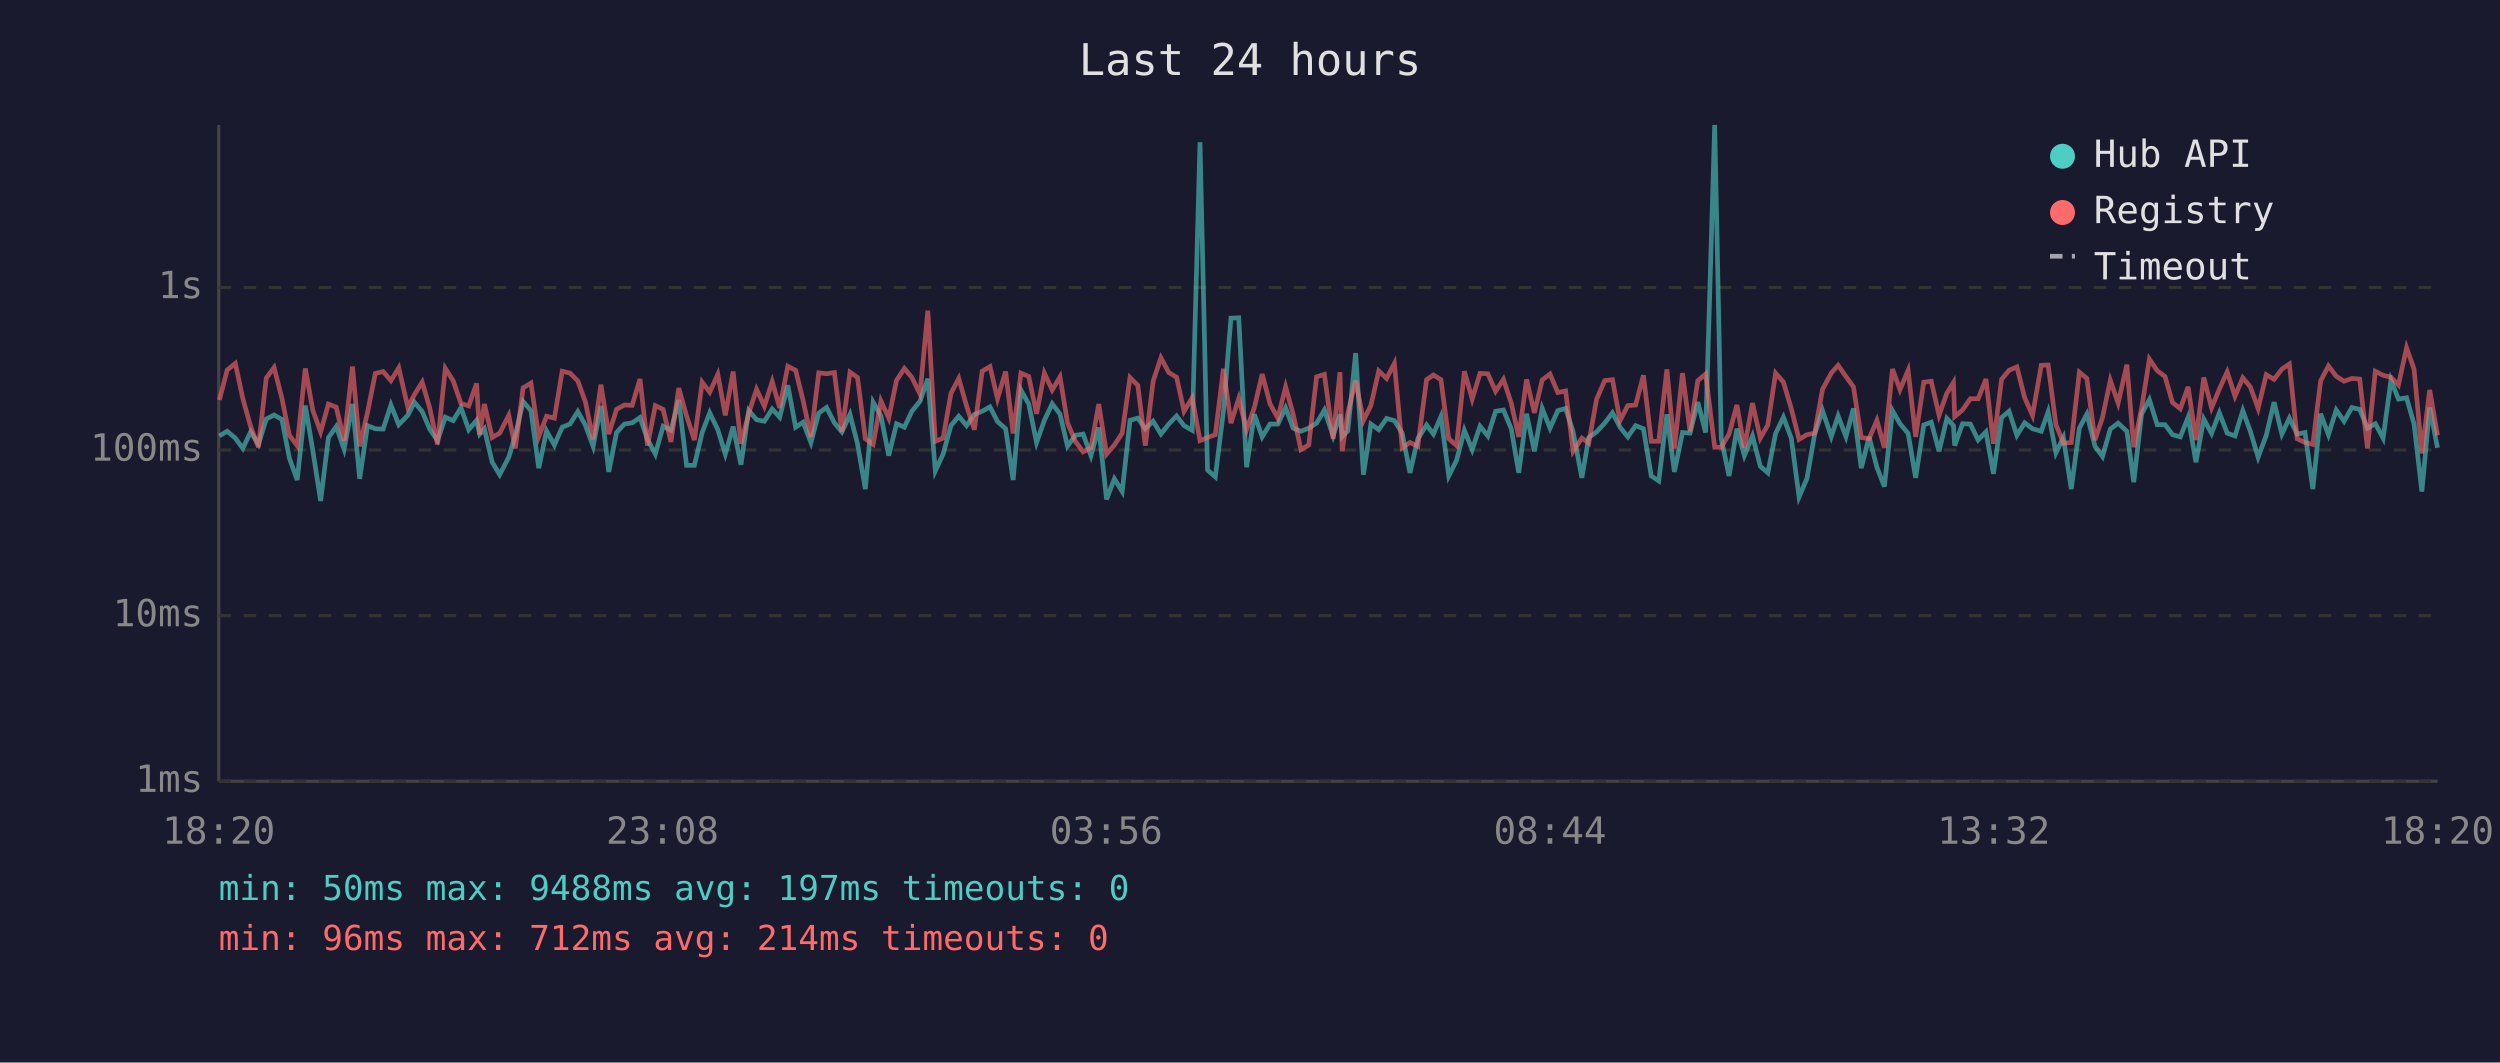
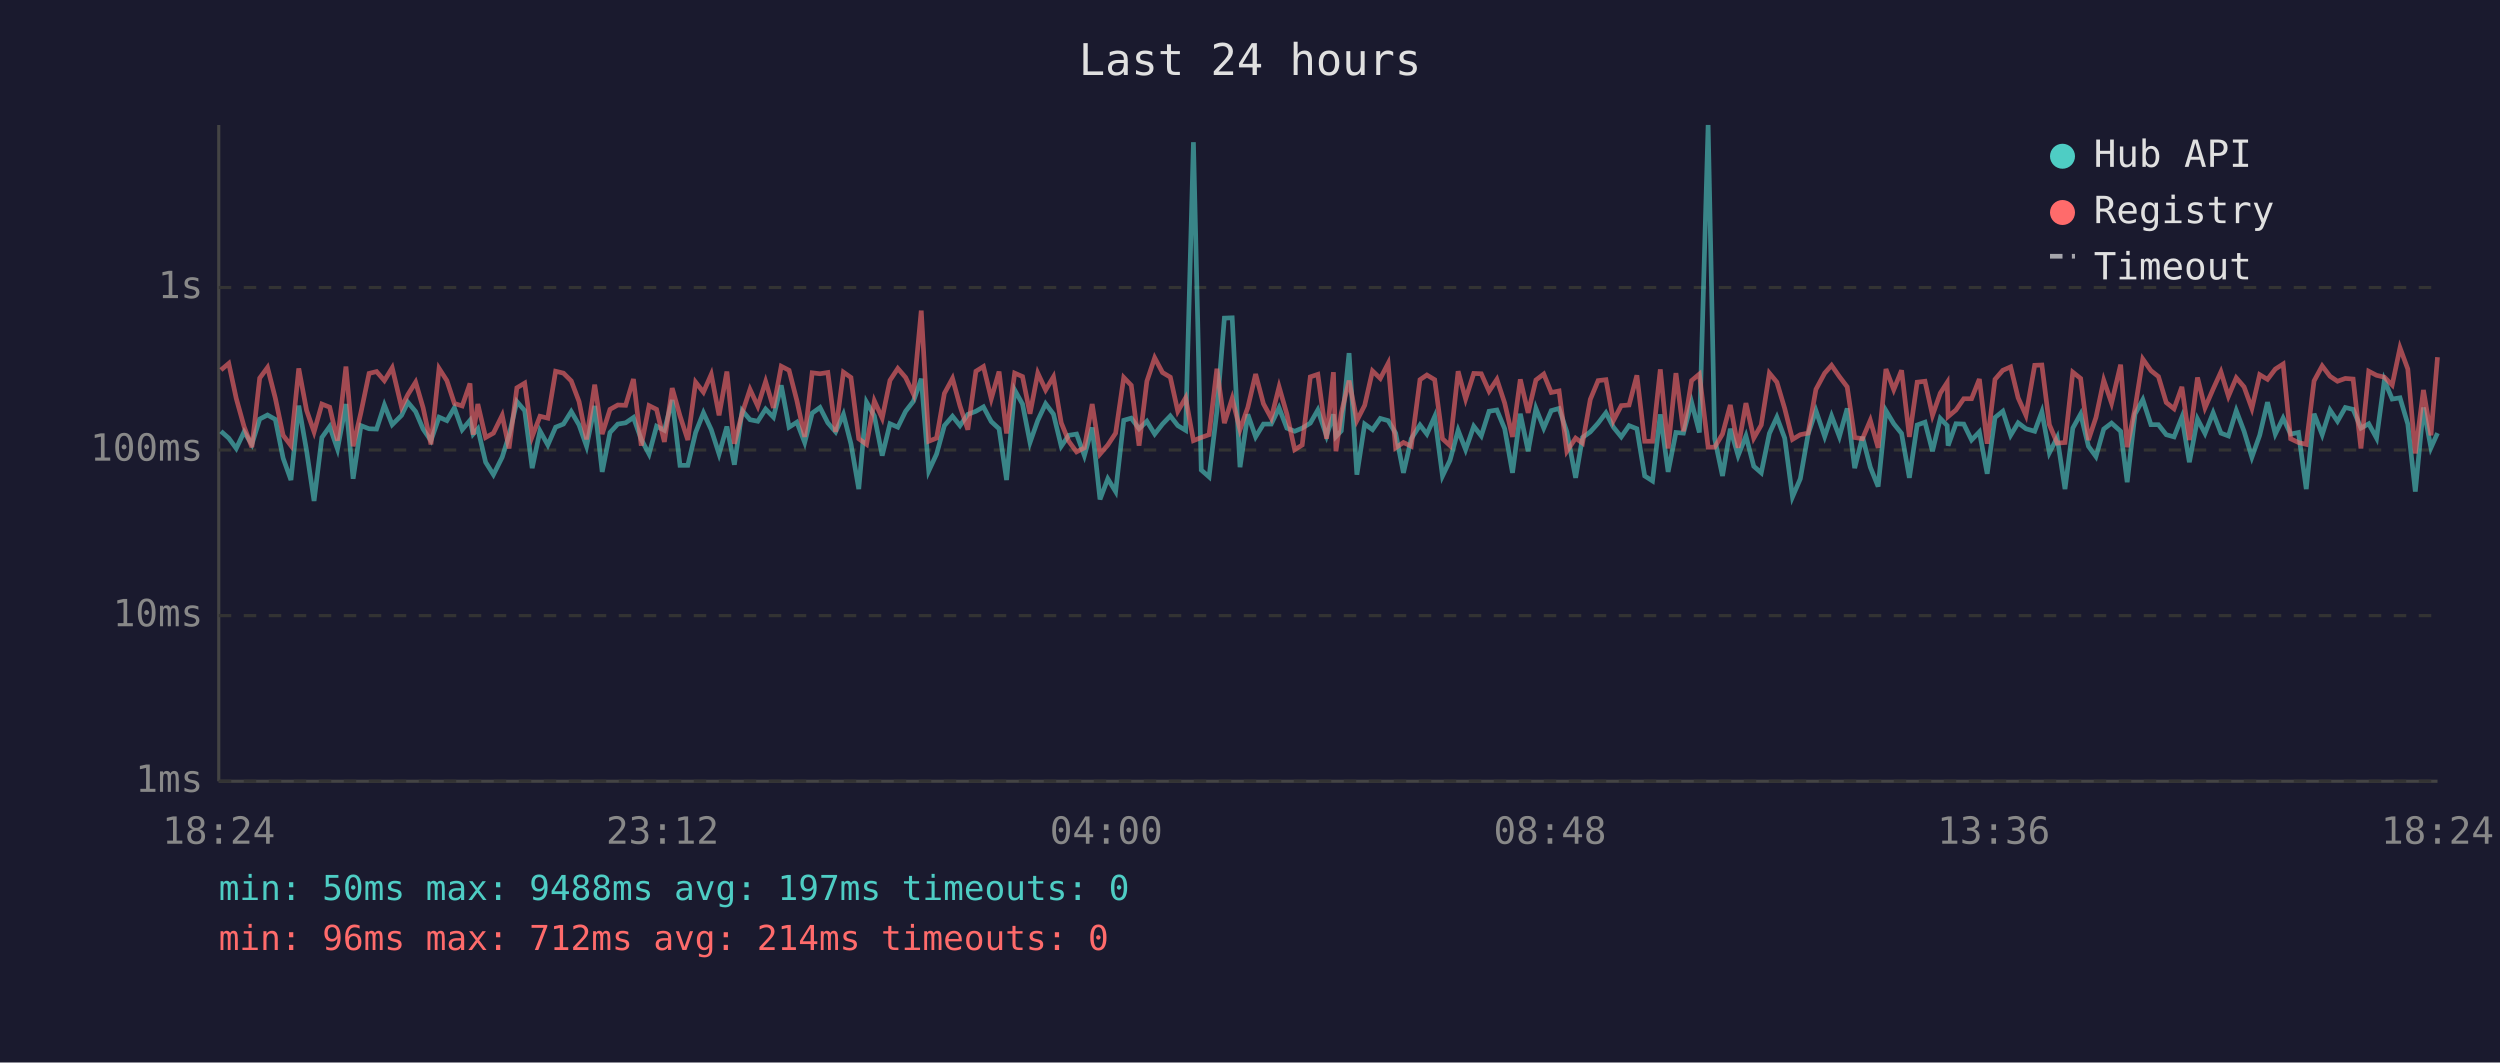
<svg xmlns="http://www.w3.org/2000/svg" viewBox="0 0 800 340" font-family="monospace" font-size="12">
  <rect width="800" height="340" fill="#1a1a2e" />
  <text x="400" y="24" fill="#e0e0e0" font-size="14" text-anchor="middle">Last 24 hours</text>
  <line x1="70" y1="40" x2="70" y2="250" stroke="#444" stroke-width="1" />
  <line x1="70" y1="250" x2="780" y2="250" stroke="#444" stroke-width="1" />
  <line x1="70" y1="250" x2="780" y2="250" stroke="#333" stroke-width="1" stroke-dasharray="4" />
  <text x="65" y="250" fill="#888" text-anchor="end" dominant-baseline="middle">1ms</text>
  <line x1="70" y1="197" x2="780" y2="197" stroke="#333" stroke-width="1" stroke-dasharray="4" />
  <text x="65" y="197" fill="#888" text-anchor="end" dominant-baseline="middle">10ms</text>
  <line x1="70" y1="144" x2="780" y2="144" stroke="#333" stroke-width="1" stroke-dasharray="4" />
  <text x="65" y="144" fill="#888" text-anchor="end" dominant-baseline="middle">100ms</text>
  <line x1="70" y1="92" x2="780" y2="92" stroke="#333" stroke-width="1" stroke-dasharray="4" />
  <text x="65" y="92" fill="#888" text-anchor="end" dominant-baseline="middle">1s</text>
-   <text x="70" y="270" fill="#888" text-anchor="middle">18:20</text>
-   <text x="212" y="270" fill="#888" text-anchor="middle">23:08</text>
-   <text x="354" y="270" fill="#888" text-anchor="middle">03:56</text>
-   <text x="496" y="270" fill="#888" text-anchor="middle">08:44</text>
-   <text x="638" y="270" fill="#888" text-anchor="middle">13:32</text>
-   <text x="780" y="270" fill="#888" text-anchor="middle">18:20</text>
-   <polyline points="70.2,139.5 72.7,138.0 75.3,140.2 77.7,143.5 80.2,138.2 82.7,142.2 85.2,134.1 87.7,132.8 90.2,134.2 92.6,146.6 95.1,153.6 97.7,129.8 100.1,144.2 102.6,160.3 105.1,140.0 107.6,136.5 110.1,143.7 112.8,129.3 115.1,153.2 117.6,136.2 120.1,137.2 122.6,137.3 125.1,129.6 127.6,135.9 130.5,132.9 132.6,128.7 135.1,131.7 137.5,137.3 140.0,141.0 142.5,133.5 145.0,134.6 147.5,130.5 150.0,137.5 152.5,134.5 153.5,138.9 155.0,137.2 157.5,147.9 159.9,151.9 162.8,146.3 164.9,139.3 167.4,128.5 169.9,131.4 172.4,149.8 174.9,137.9 177.4,142.4 179.9,136.7 182.4,135.7 184.9,131.7 187.3,136.0 189.8,142.8 192.3,129.9 194.8,151.0 197.3,138.4 199.8,135.7 202.3,135.3 204.8,133.6 207.2,140.6 209.7,145.3 212.2,136.4 214.7,137.7 217.2,128.0 219.7,148.9 222.2,148.9 224.7,138.4 227.1,132.1 229.7,137.5 232.1,145.3 234.6,136.5 237.1,148.7 239.6,131.4 242.1,134.3 244.6,134.8 247.1,130.9 249.5,133.5 252.1,123.3 254.6,136.7 257.0,135.1 259.5,141.6 262.0,132.2 264.5,130.4 267.0,135.3 269.4,138.2 272.0,132.6 274.4,142.0 276.9,156.5 279.4,128.7 281.9,133.1 284.4,145.8 286.9,135.6 289.4,136.7 291.8,131.6 294.4,128.4 296.9,121.2 299.3,150.7 301.8,145.3 304.3,136.2 306.8,133.2 309.3,136.2 311.8,132.6 314.3,131.6 316.8,130.2 319.2,134.9 321.8,137.2 324.2,153.6 326.7,124.8 329.2,129.3 331.7,141.6 334.2,134.5 336.7,129.2 339.2,132.5 341.6,142.8 344.1,139.3 346.6,138.9 349.1,145.8 351.6,136.8 354.1,159.8 356.6,153.2 359.1,157.3 361.6,134.5 364.1,133.8 366.5,137.2 369.0,134.8 371.5,138.9 374.0,135.7 376.5,133.1 378.9,136.2 381.5,137.7 384.0,45.5 386.4,150.4 388.9,152.6 391.5,131.6 393.9,101.8 396.4,101.7 398.9,149.5 401.4,132.6 403.9,139.8 406.4,135.7 408.9,135.7 411.4,130.5 413.8,137.0 416.3,138.0 418.8,137.0 421.3,135.4 423.8,131.2 426.6,139.5 428.8,132.6 429.5,139.7 431.3,137.9 433.8,113.0 436.3,151.9 438.7,135.7 441.2,137.5 443.7,133.9 446.2,134.6 448.7,138.6 451.2,151.3 453.7,140.4 456.5,136.0 458.7,138.9 461.1,133.3 463.6,152.3 466.1,147.3 468.6,137.7 471.1,143.9 473.6,136.4 476.1,139.5 478.6,131.6 481.1,131.2 483.6,137.2 486.0,151.3 488.5,132.4 491.0,144.4 493.5,130.7 496.0,137.0 498.5,131.4 501.0,130.7 503.4,138.2 506.2,152.9 508.4,140.0 510.9,138.2 513.5,135.4 516.0,132.1 518.4,136.7 520.9,139.8 523.4,136.2 525.9,137.2 528.4,152.3 530.8,153.9 533.4,132.6 535.8,151.0 538.4,138.4 540.8,138.6 543.3,128.7 545.8,138.4 548.7,40.0 550.8,140.4 553.3,152.3 555.8,137.2 558.2,145.8 560.8,139.5 563.3,149.2 565.7,151.3 568.2,138.7 570.7,133.5 573.2,140.2 575.7,159.0 578.2,153.2 580.7,138.9 583.2,131.4 586.0,139.7 588.2,133.1 590.7,139.7 593.1,130.7 595.6,149.8 598.1,139.8 600.6,149.5 603.0,155.7 605.6,131.4 608.0,135.6 610.6,138.7 613.0,152.9 615.6,136.0 618.0,135.1 620.5,144.4 623.0,133.9 625.1,136.2 625.5,142.6 628.0,135.6 630.5,135.7 633.0,140.8 635.5,138.2 637.9,151.6 640.5,133.6 642.9,131.6 645.4,139.3 647.9,135.3 650.4,137.2 653.2,138.0 655.4,131.8 657.9,144.9 660.3,140.0 662.8,156.5 665.4,137.0 667.8,132.5 670.4,142.8 672.8,146.1 675.3,137.3 677.8,135.4 680.6,138.0 682.8,154.3 685.3,132.5 687.8,127.9 690.3,135.9 692.8,135.9 695.2,139.1 697.7,139.8 700.2,133.5 702.7,147.9 705.2,134.1 707.7,138.7 710.2,132.1 712.7,138.6 715.2,139.5 717.7,131.4 720.1,138.0 722.6,146.3 725.2,139.3 727.7,128.7 730.2,138.9 732.6,133.8 735.1,138.9 737.6,138.4 740.1,156.5 742.6,132.4 745.1,139.1 747.6,131.2 750.1,134.8 752.6,130.4 755.1,131.0 757.6,137.0 760.1,135.6 762.6,140.2 765.1,121.7 767.5,127.7 770.1,127.3 772.5,135.7 775.0,157.3 777.5,130.4 780.0,143.3" fill="none" stroke="#4ecdc4" stroke-width="1.5" opacity="0.6" />
-   <polyline points="70.2,128.0 72.7,118.4 75.3,116.3 77.7,127.5 80.2,136.5 82.7,143.1 85.2,121.0 87.7,117.6 90.2,127.4 92.6,139.3 95.1,142.6 97.7,117.9 100.1,131.3 102.6,138.2 105.1,129.3 107.6,130.3 110.1,141.0 112.8,117.3 115.1,142.8 117.6,132.0 120.1,119.5 122.6,118.9 125.1,121.8 127.6,117.7 130.5,130.3 132.6,126.3 135.1,122.3 137.5,130.5 140.0,142.2 142.5,117.9 145.0,121.8 147.5,129.1 150.0,129.9 152.5,122.7 153.5,139.1 155.0,129.3 157.5,140.0 159.9,138.6 162.8,132.9 164.9,143.5 167.4,124.1 169.9,122.6 172.4,139.7 174.9,133.2 177.4,133.8 179.9,118.8 182.4,119.4 184.9,121.9 187.3,128.5 189.8,140.6 192.3,123.1 194.8,138.9 197.3,131.0 199.8,129.6 202.3,129.7 204.8,121.3 207.2,142.6 209.7,129.8 212.2,131.0 214.7,141.4 217.2,124.2 219.7,133.1 222.2,140.8 224.7,122.3 227.1,125.5 229.7,119.8 232.1,132.9 234.6,118.9 237.1,142.0 239.6,132.2 242.1,124.6 244.6,130.0 247.1,122.1 249.5,130.5 252.1,117.2 254.6,118.5 257.0,128.2 259.5,139.8 262.0,119.3 264.5,119.6 267.0,119.2 269.4,138.2 272.0,119.1 274.4,120.8 276.9,140.4 279.4,142.2 281.9,128.3 284.4,133.8 286.9,121.7 289.4,117.9 291.8,120.8 294.4,126.1 296.9,99.4 299.3,141.2 301.8,140.2 304.3,125.9 306.8,121.1 309.3,129.9 311.8,137.5 314.3,118.8 316.8,117.3 319.2,127.6 321.8,118.9 324.2,138.7 326.7,119.4 329.2,120.5 331.7,132.4 334.2,119.4 336.7,124.8 339.2,120.6 341.6,135.3 344.1,141.2 346.6,144.6 349.1,143.3 351.6,129.3 354.1,145.3 356.6,142.4 359.1,138.6 361.6,120.8 364.1,123.3 366.5,142.6 369.0,122.0 371.5,114.5 374.0,119.2 376.5,120.7 378.9,131.6 381.5,127.3 384.0,141.0 386.4,140.0 388.9,139.1 391.5,118.0 393.9,135.4 396.4,127.5 398.9,137.5 401.4,130.4 403.9,119.7 406.4,129.2 408.9,133.8 411.4,123.8 413.8,132.5 416.3,143.9 418.8,142.4 421.3,120.6 423.8,119.8 426.6,140.4 428.8,119.1 429.5,144.4 431.3,132.2 433.8,121.8 436.3,134.6 438.7,129.7 441.2,118.7 443.7,121.1 446.2,116.3 448.7,143.3 451.2,141.6 453.7,142.8 456.5,121.5 458.7,120.0 461.1,121.5 463.6,140.4 466.1,142.6 468.6,118.8 471.1,127.7 473.6,119.5 476.1,119.6 478.6,125.2 481.1,121.4 483.6,129.0 486.0,139.8 488.5,121.4 491.0,132.1 493.5,121.6 496.0,119.7 498.5,125.6 501.0,125.1 503.4,144.4 506.2,140.2 508.4,141.8 510.9,127.8 513.5,121.8 516.0,121.5 518.4,134.6 520.9,129.8 523.4,129.6 525.9,120.1 528.4,141.2 530.8,141.2 533.4,118.2 535.8,143.5 538.4,119.4 540.8,138.0 543.3,121.8 545.8,119.7 548.7,143.1 550.8,143.1 553.3,138.9 555.8,129.6 558.2,143.3 560.8,129.0 563.3,140.2 565.7,136.0 568.2,119.4 570.7,122.3 573.2,130.7 575.7,140.6 578.2,139.1 580.7,138.6 583.2,124.6 586.0,119.4 588.2,116.9 590.7,120.5 593.1,123.8 595.6,140.0 598.1,140.4 600.6,134.5 603.0,143.3 605.6,118.1 608.0,124.7 610.6,118.5 613.0,139.8 615.6,122.3 618.0,122.0 620.5,132.9 623.0,125.8 625.1,122.4 625.5,133.3 628.0,131.2 630.5,127.6 633.0,127.6 635.5,121.3 637.9,142.0 640.5,121.4 642.9,118.5 645.4,117.4 647.9,127.3 650.4,132.9 653.2,116.9 655.4,116.8 657.9,135.9 660.3,141.8 662.8,141.6 665.4,119.1 667.8,121.1 670.4,140.8 672.8,133.6 675.3,121.7 677.8,129.0 680.6,116.7 682.8,143.1 685.3,130.7 687.8,114.9 690.3,118.6 692.8,120.5 695.2,128.8 697.7,130.8 700.2,123.8 702.7,140.8 705.2,120.8 707.7,130.5 710.2,124.5 712.7,119.0 715.2,126.8 717.7,120.9 720.1,123.8 722.6,130.7 725.2,119.9 727.7,121.4 730.2,118.1 732.6,116.5 735.1,140.4 737.6,141.6 740.1,142.2 742.6,121.9 745.1,117.1 747.6,120.4 750.1,122.0 752.6,121.1 755.1,121.3 757.6,143.5 760.1,118.8 762.6,120.1 765.1,120.7 767.5,123.2 770.1,111.3 772.5,118.1 775.0,145.1 777.5,124.8 780.0,139.3" fill="none" stroke="#ff6b6b" stroke-width="1.5" opacity="0.6" />
+   <text x="70" y="270" fill="#888" text-anchor="middle">18:24</text>
+   <text x="212" y="270" fill="#888" text-anchor="middle">23:12</text>
+   <text x="354" y="270" fill="#888" text-anchor="middle">04:00</text>
+   <text x="496" y="270" fill="#888" text-anchor="middle">08:48</text>
+   <text x="638" y="270" fill="#888" text-anchor="middle">13:36</text>
+   <text x="780" y="270" fill="#888" text-anchor="middle">18:24</text>
+   <polyline points="70.7,138.0 73.2,140.2 75.6,143.5 78.1,138.2 80.6,142.2 83.1,134.1 85.6,132.8 88.1,134.2 90.6,146.6 93.1,153.6 95.6,129.8 98.1,144.2 100.5,160.3 103.0,140.0 105.5,136.5 108.0,143.7 110.7,129.3 113.0,153.2 115.5,136.2 118.1,137.2 120.5,137.3 123.0,129.6 125.5,135.9 128.5,132.9 130.5,128.7 133.0,131.7 135.4,137.3 137.9,141.0 140.5,133.5 143.0,134.6 145.4,130.5 147.9,137.5 150.4,134.5 151.4,138.9 152.9,137.2 155.4,147.9 157.9,151.9 160.7,146.3 162.9,139.3 165.4,128.5 167.9,131.4 170.3,149.8 172.8,137.9 175.3,142.4 177.8,136.7 180.3,135.7 182.8,131.7 185.3,136.0 187.7,142.8 190.3,129.9 192.7,151.0 195.2,138.4 197.7,135.7 200.2,135.3 202.7,133.6 205.2,140.6 207.7,145.3 210.1,136.4 212.6,137.7 215.1,128.0 217.6,148.9 220.1,148.9 222.6,138.4 225.1,132.1 227.6,137.5 230.1,145.3 232.6,136.5 235.0,148.7 237.5,131.4 240.0,134.3 242.5,134.8 245.0,130.9 247.5,133.5 250.0,123.3 252.5,136.7 255.0,135.1 257.5,141.6 259.9,132.2 262.4,130.4 264.9,135.3 267.4,138.2 269.9,132.6 272.3,142.0 274.8,156.5 277.3,128.7 279.8,133.1 282.3,145.8 284.8,135.6 287.3,136.7 289.8,131.6 292.3,128.4 294.8,121.2 297.2,150.7 299.7,145.3 302.2,136.2 304.8,133.2 307.2,136.2 309.7,132.6 312.3,131.6 314.7,130.2 317.2,134.9 319.7,137.2 322.1,153.6 324.7,124.8 327.2,129.3 329.6,141.6 332.1,134.5 334.6,129.2 337.1,132.5 339.6,142.8 342.0,139.3 344.5,138.9 347.0,145.8 349.5,136.8 352.0,159.8 354.5,153.2 357.0,157.3 359.6,134.5 362.0,133.8 364.5,137.2 367.0,134.8 369.5,138.9 372.0,135.7 374.5,133.1 376.9,136.2 379.4,137.7 381.9,45.5 384.4,150.4 386.9,152.6 389.4,131.6 391.8,101.8 394.3,101.7 396.8,149.5 399.3,132.6 401.8,139.8 404.3,135.7 406.8,135.7 409.3,130.5 411.8,137.0 414.3,138.0 416.7,137.0 419.3,135.4 421.7,131.2 424.5,139.5 426.7,132.6 427.5,139.7 429.2,137.9 431.7,113.0 434.2,151.9 436.7,135.7 439.2,137.5 441.7,133.9 444.2,134.6 446.6,138.6 449.1,151.3 451.6,140.4 454.4,136.0 456.6,138.9 459.1,133.3 461.6,152.3 464.0,147.3 466.6,137.7 469.0,143.9 471.6,136.4 474.0,139.5 476.5,131.6 479.0,131.2 481.5,137.2 484.0,151.3 486.5,132.4 489.0,144.4 491.5,130.7 494.0,137.0 496.4,131.4 498.9,130.7 501.4,138.2 504.2,152.9 506.4,140.0 508.9,138.2 511.4,135.4 513.9,132.1 516.3,136.7 518.8,139.8 521.3,136.2 523.8,137.2 526.3,152.3 528.8,153.9 531.3,132.6 533.8,151.0 536.3,138.4 538.7,138.6 541.3,128.7 543.8,138.4 546.6,40.0 548.7,140.4 551.2,152.3 553.7,137.2 556.2,145.8 558.7,139.5 561.2,149.2 563.6,151.3 566.2,138.7 568.6,133.5 571.1,140.2 573.6,159.0 576.1,153.2 578.6,138.9 581.1,131.4 583.9,139.7 586.1,133.1 588.6,139.7 591.1,130.7 593.5,149.8 596.0,139.8 598.5,149.5 601.0,155.7 603.5,131.4 606.0,135.6 608.5,138.7 611.0,152.9 613.5,136.0 616.0,135.1 618.4,144.4 620.9,133.9 623.1,136.2 623.4,142.6 625.9,135.6 628.4,135.7 630.9,140.8 633.4,138.2 635.9,151.6 638.4,133.6 640.9,131.6 643.4,139.3 645.8,135.3 648.3,137.2 651.1,138.0 653.4,131.8 655.8,144.9 658.3,140.0 660.8,156.5 663.3,137.0 665.8,132.5 668.3,142.8 670.7,146.1 673.2,137.3 675.7,135.4 678.6,138.0 680.7,154.3 683.2,132.5 685.7,127.9 688.3,135.9 690.7,135.9 693.2,139.1 695.7,139.8 698.2,133.5 700.6,147.9 703.2,134.1 705.6,138.7 708.2,132.1 710.7,138.6 713.1,139.5 715.6,131.4 718.1,138.0 720.6,146.3 723.1,139.3 725.6,128.7 728.1,138.9 730.6,133.8 733.0,138.9 735.5,138.4 738.0,156.5 740.5,132.4 743.1,139.1 745.6,131.2 748.0,134.8 750.5,130.4 753.0,131.0 755.5,137.0 758.0,135.6 760.5,140.2 763.0,121.7 765.5,127.7 768.0,127.3 770.5,135.7 772.9,157.3 775.5,130.4 777.9,143.3 780.0,138.6" fill="none" stroke="#4ecdc4" stroke-width="1.5" opacity="0.6" />
+   <polyline points="70.7,118.4 73.2,116.3 75.6,127.5 78.1,136.5 80.6,143.1 83.1,121.0 85.6,117.6 88.1,127.4 90.6,139.3 93.1,142.6 95.6,117.9 98.1,131.3 100.5,138.2 103.0,129.3 105.5,130.3 108.0,141.0 110.7,117.3 113.0,142.8 115.5,132.0 118.1,119.5 120.5,118.9 123.0,121.8 125.5,117.7 128.5,130.3 130.5,126.3 133.0,122.3 135.4,130.5 137.9,142.2 140.5,117.9 143.0,121.8 145.4,129.1 147.9,129.9 150.4,122.7 151.4,139.1 152.9,129.3 155.4,140.0 157.9,138.6 160.7,132.9 162.9,143.5 165.4,124.1 167.9,122.6 170.3,139.7 172.8,133.2 175.3,133.8 177.8,118.8 180.3,119.4 182.8,121.9 185.3,128.5 187.7,140.6 190.3,123.1 192.7,138.9 195.2,131.0 197.7,129.6 200.2,129.7 202.7,121.3 205.2,142.6 207.7,129.8 210.1,131.0 212.6,141.4 215.1,124.2 217.6,133.1 220.1,140.8 222.6,122.3 225.1,125.5 227.6,119.8 230.1,132.9 232.6,118.9 235.0,142.0 237.5,132.2 240.0,124.6 242.5,130.0 245.0,122.1 247.5,130.5 250.0,117.2 252.5,118.5 255.0,128.2 257.5,139.8 259.9,119.3 262.4,119.6 264.9,119.2 267.4,138.2 269.9,119.1 272.3,120.8 274.8,140.4 277.3,142.2 279.8,128.3 282.3,133.8 284.8,121.7 287.3,117.9 289.8,120.8 292.3,126.1 294.8,99.4 297.2,141.2 299.7,140.2 302.2,125.9 304.8,121.1 307.2,129.9 309.7,137.5 312.3,118.8 314.7,117.3 317.2,127.6 319.7,118.9 322.1,138.7 324.7,119.4 327.2,120.5 329.6,132.4 332.1,119.4 334.6,124.8 337.1,120.6 339.6,135.3 342.0,141.2 344.5,144.6 347.0,143.3 349.5,129.3 352.0,145.3 354.5,142.4 357.0,138.6 359.6,120.8 362.0,123.3 364.5,142.6 367.0,122.0 369.5,114.5 372.0,119.2 374.5,120.7 376.9,131.6 379.4,127.3 381.9,141.0 384.4,140.0 386.9,139.1 389.4,118.0 391.8,135.4 394.3,127.5 396.8,137.5 399.3,130.4 401.8,119.7 404.3,129.2 406.8,133.8 409.3,123.8 411.8,132.5 414.3,143.9 416.7,142.4 419.3,120.6 421.7,119.8 424.5,140.4 426.7,119.1 427.5,144.4 429.2,132.2 431.7,121.8 434.2,134.6 436.7,129.7 439.2,118.7 441.7,121.1 444.2,116.3 446.6,143.3 449.1,141.6 451.6,142.8 454.4,121.5 456.6,120.0 459.1,121.5 461.6,140.4 464.0,142.6 466.6,118.8 469.0,127.7 471.6,119.5 474.0,119.6 476.5,125.2 479.0,121.4 481.5,129.0 484.0,139.8 486.5,121.4 489.0,132.1 491.5,121.6 494.0,119.7 496.4,125.6 498.9,125.1 501.4,144.4 504.2,140.2 506.4,141.8 508.9,127.8 511.4,121.8 513.9,121.5 516.3,134.6 518.8,129.8 521.3,129.6 523.8,120.1 526.3,141.2 528.8,141.2 531.3,118.2 533.8,143.5 536.3,119.4 538.7,138.0 541.3,121.8 543.8,119.7 546.6,143.1 548.7,143.1 551.2,138.9 553.7,129.6 556.2,143.3 558.7,129.0 561.2,140.2 563.6,136.0 566.2,119.4 568.6,122.3 571.1,130.7 573.6,140.6 576.1,139.1 578.6,138.6 581.1,124.6 583.9,119.4 586.1,116.9 588.6,120.5 591.1,123.8 593.5,140.0 596.0,140.4 598.5,134.5 601.0,143.3 603.5,118.1 606.0,124.7 608.5,118.5 611.0,139.8 613.5,122.3 616.0,122.0 618.4,132.9 620.9,125.8 623.1,122.4 623.4,133.3 625.9,131.2 628.4,127.6 630.9,127.6 633.4,121.3 635.9,142.0 638.4,121.4 640.9,118.5 643.4,117.4 645.8,127.3 648.3,132.9 651.1,116.9 653.4,116.8 655.8,135.9 658.3,141.8 660.8,141.6 663.3,119.1 665.8,121.1 668.3,140.8 670.7,133.6 673.2,121.7 675.7,129.0 678.6,116.7 680.7,143.1 683.2,130.7 685.7,114.9 688.3,118.6 690.7,120.5 693.2,128.8 695.7,130.8 698.2,123.8 700.6,140.8 703.2,120.8 705.6,130.5 708.2,124.5 710.7,119.0 713.1,126.8 715.6,120.9 718.1,123.8 720.6,130.7 723.1,119.9 725.6,121.4 728.1,118.1 730.6,116.5 733.0,140.4 735.5,141.6 738.0,142.2 740.5,121.9 743.1,117.1 745.6,120.4 748.0,122.0 750.5,121.1 753.0,121.3 755.5,143.5 758.0,118.8 760.5,120.1 763.0,120.7 765.5,123.2 768.0,111.3 770.5,118.1 772.9,145.1 775.5,124.8 777.9,139.3 780.0,114.3" fill="none" stroke="#ff6b6b" stroke-width="1.5" opacity="0.6" />
  <circle cx="660" cy="50" r="4" fill="#4ecdc4" />
  <text x="670" y="50" fill="#e0e0e0" dominant-baseline="middle">Hub API</text>
  <circle cx="660" cy="68" r="4" fill="#ff6b6b" />
  <text x="670" y="68" fill="#e0e0e0" dominant-baseline="middle">Registry</text>
  <line x1="656" y1="82" x2="664" y2="82" stroke="#e0e0e0" stroke-width="1.5" stroke-dasharray="4,3" opacity="0.7" />
  <text x="670" y="86" fill="#e0e0e0" dominant-baseline="middle">Timeout</text>
  <text x="70" y="288" fill="#4ecdc4" font-size="11">min: 50ms  max: 9488ms  avg: 197ms  timeouts: 0</text>
  <text x="70" y="304" fill="#ff6b6b" font-size="11">min: 96ms  max: 712ms  avg: 214ms  timeouts: 0</text>
</svg>
